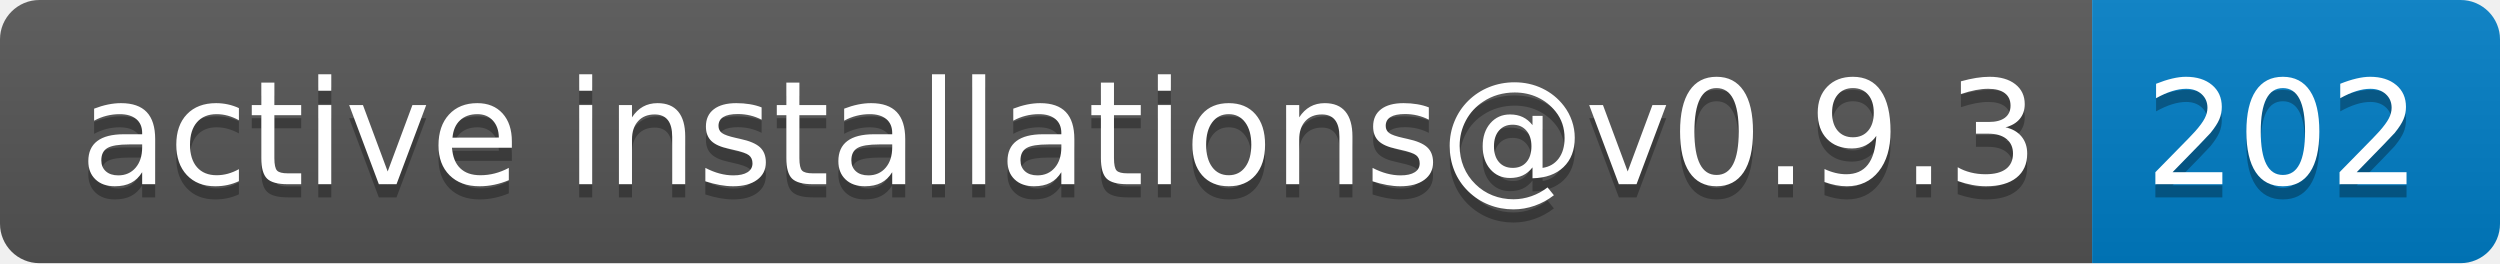
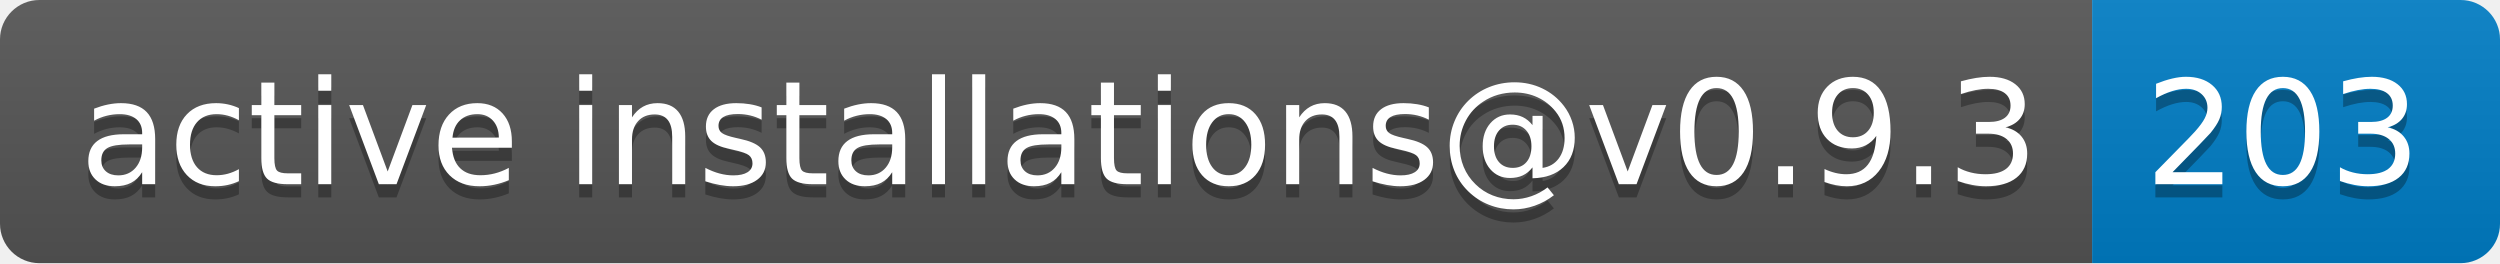
- <svg xmlns="http://www.w3.org/2000/svg" width="190" height="20" role="img" aria-label="active installations@v0.9.3: 202">
+ <svg xmlns="http://www.w3.org/2000/svg" width="190" height="20" role="img" aria-label="active installations@v0.9.3: 203">
  <linearGradient id="s" x2="0" y2="100%">
    <stop offset="0" stop-color="#bbb" stop-opacity=".1" />
    <stop offset="1" stop-opacity=".1" />
  </linearGradient>
  <clipPath id="r">
    <rect width="190" height="20" rx="3" fill="#fff" />
  </clipPath>
  <g clip-path="url(#r)">
    <rect width="159" height="20" fill="#555" />
    <rect x="159" width="31" height="20" fill="#007ec6" />
    <rect width="190" height="20" fill="url(#s)" />
  </g>
  <g fill="#fff" text-anchor="middle" font-family="Verdana,Geneva,DejaVu Sans,sans-serif" text-rendering="geometricPrecision" font-size="110">
    <text aria-hidden="true" x="805" y="150" fill="#010101" fill-opacity=".3" transform="scale(.1)" textLength="1490">active installations@v0.9.3</text>
    <text x="805" y="140" transform="scale(.1)" fill="#fff" textLength="1490">active installations@v0.9.3</text>
-     <text aria-hidden="true" x="1735" y="150" fill="#010101" fill-opacity=".3" transform="scale(.1)" textLength="210">202</text>
-     <text x="1735" y="140" transform="scale(.1)" fill="#fff" textLength="210">202</text>
+     <text aria-hidden="true" x="1735" y="150" fill="#010101" fill-opacity=".3" transform="scale(.1)" textLength="210">203</text>
+     <text x="1735" y="140" transform="scale(.1)" fill="#fff" textLength="210">203</text>
  </g>
</svg>
